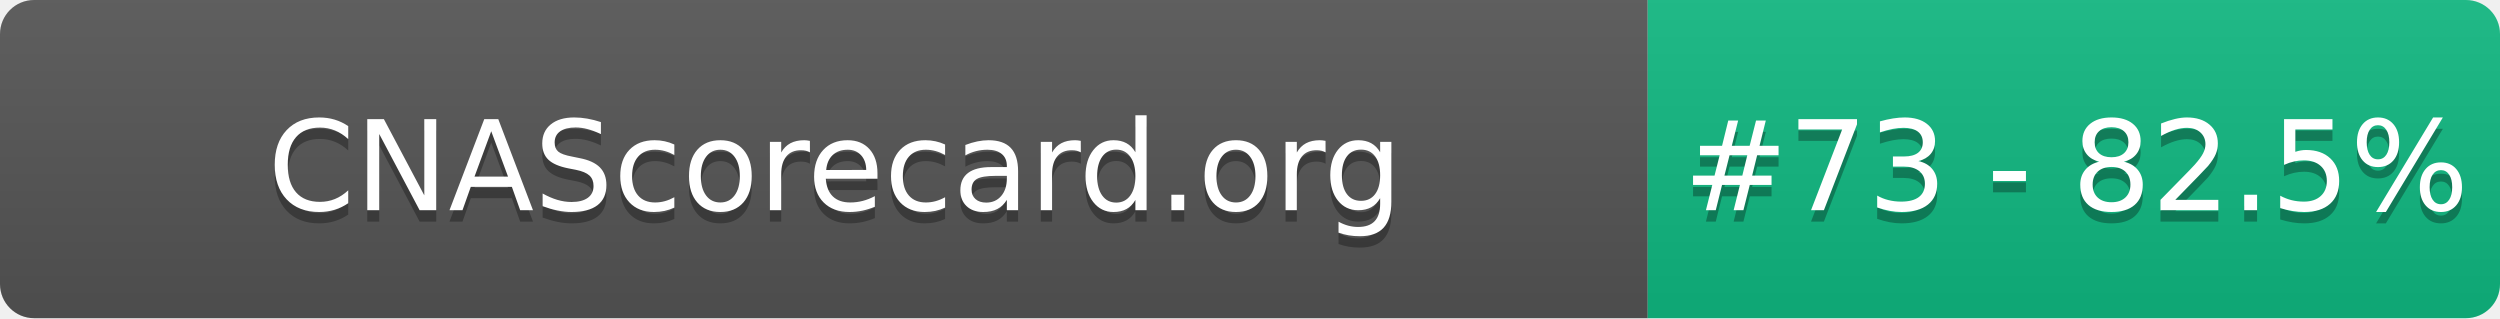
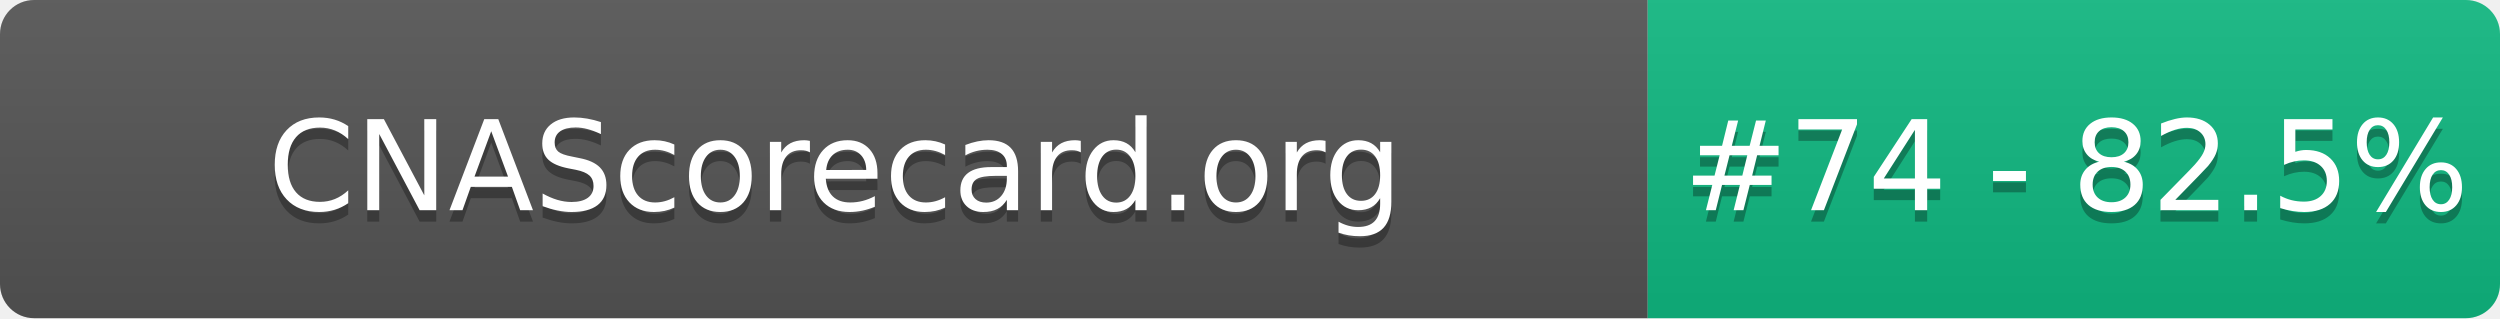
- <svg xmlns="http://www.w3.org/2000/svg" width="220" height="28" role="img" aria-label="CNAScorecard.org: #73 - 82.5%">
+ <svg xmlns="http://www.w3.org/2000/svg" width="220" height="28" role="img" aria-label="CNAScorecard.org: #74 - 82.5%">
  <linearGradient id="s" x2="0" y2="100%">
    <stop offset="0" stop-color="#bbb" stop-opacity=".1" />
    <stop offset="1" stop-opacity=".1" />
  </linearGradient>
  <clipPath id="r">
    <rect width="220" height="28" rx="3" fill="#fff" />
  </clipPath>
  <g clip-path="url(#r)">
    <rect width="145" height="28" fill="#555" />
    <rect x="145" width="75" height="28" fill="#10B981" />
    <rect width="220" height="28" fill="url(#s)" />
  </g>
  <g fill="#fff" text-anchor="middle" font-family="Verdana,Geneva,DejaVu Sans,sans-serif" text-rendering="geometricPrecision" font-size="110">
    <text aria-hidden="true" x="735" y="195" fill="#010101" fill-opacity=".3" transform="scale(.1)" textLength="1350">CNAScorecard.org</text>
    <text x="735" y="185" transform="scale(.1)" fill="#fff" textLength="1350">CNAScorecard.org</text>
-     <text aria-hidden="true" x="1827" y="195" fill="#010101" fill-opacity=".3" transform="scale(.1)" textLength="605">#73 - 82.5%</text>
-     <text x="1827" y="185" transform="scale(.1)" fill="#fff" textLength="605">#73 - 82.5%</text>
+     <text aria-hidden="true" x="1827" y="195" fill="#010101" fill-opacity=".3" transform="scale(.1)" textLength="605">#74 - 82.5%</text>
+     <text x="1827" y="185" transform="scale(.1)" fill="#fff" textLength="605">#74 - 82.5%</text>
  </g>
</svg>
